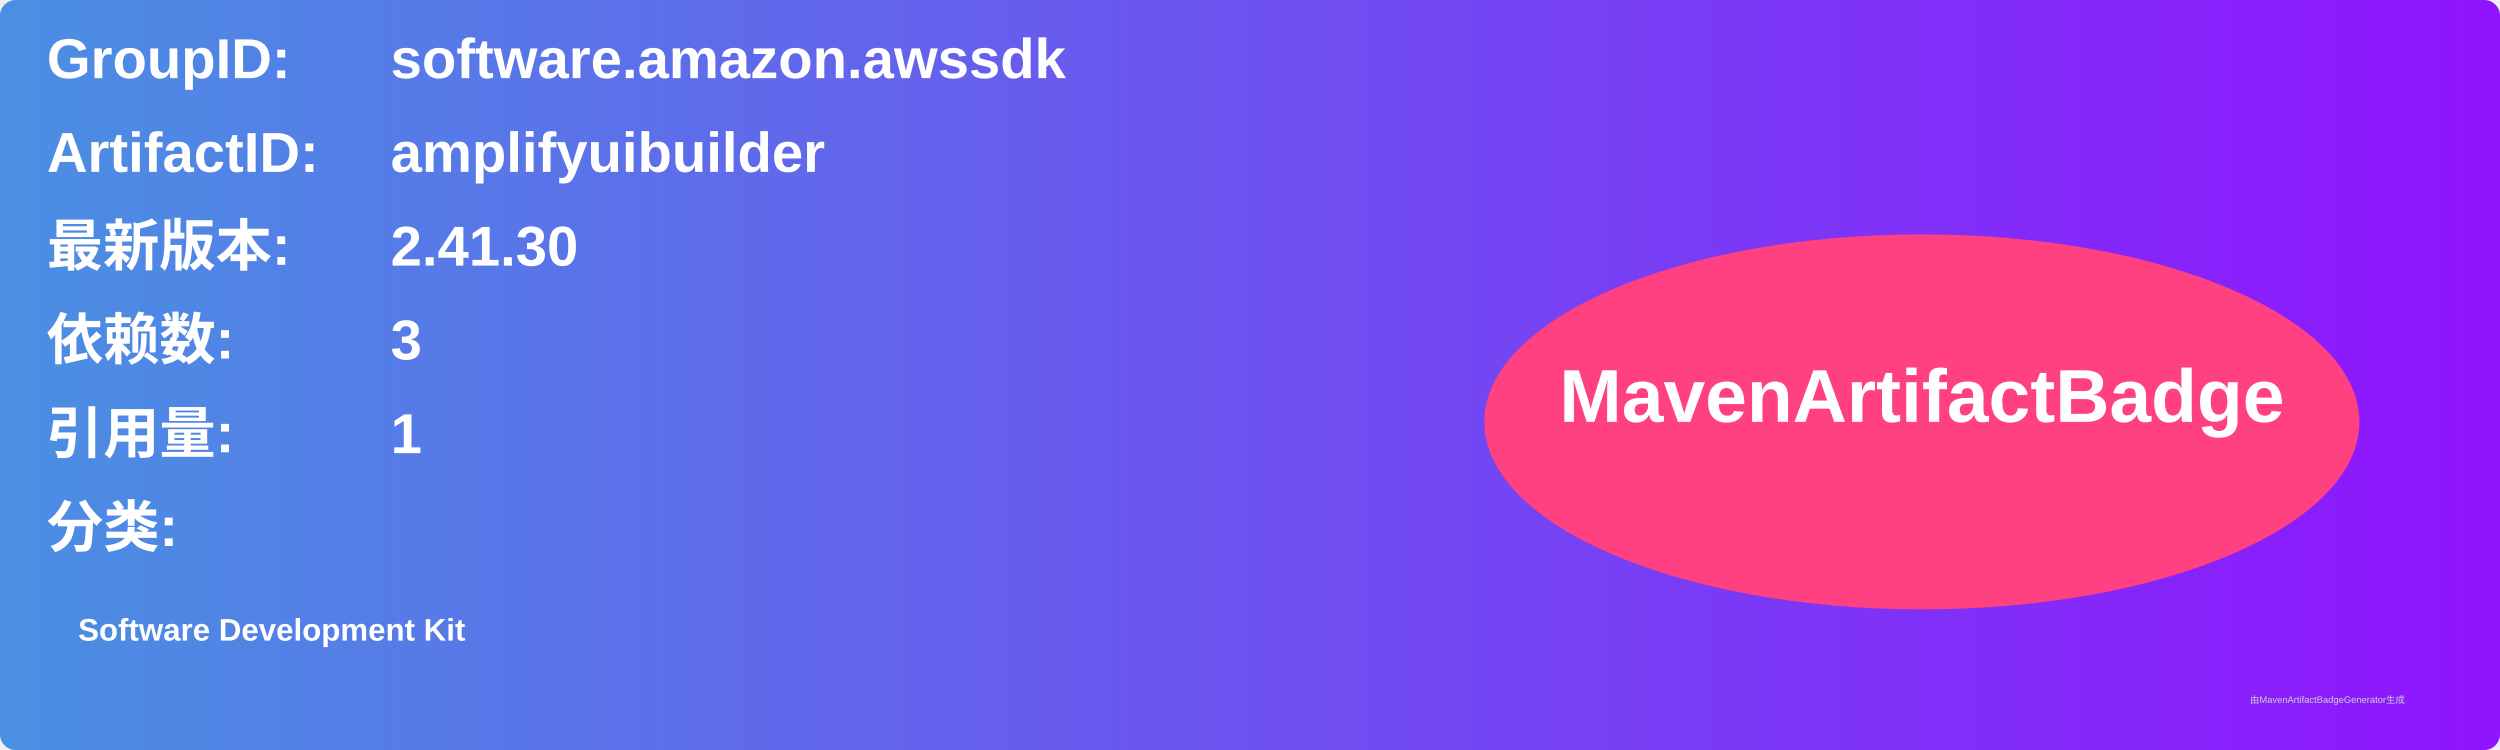
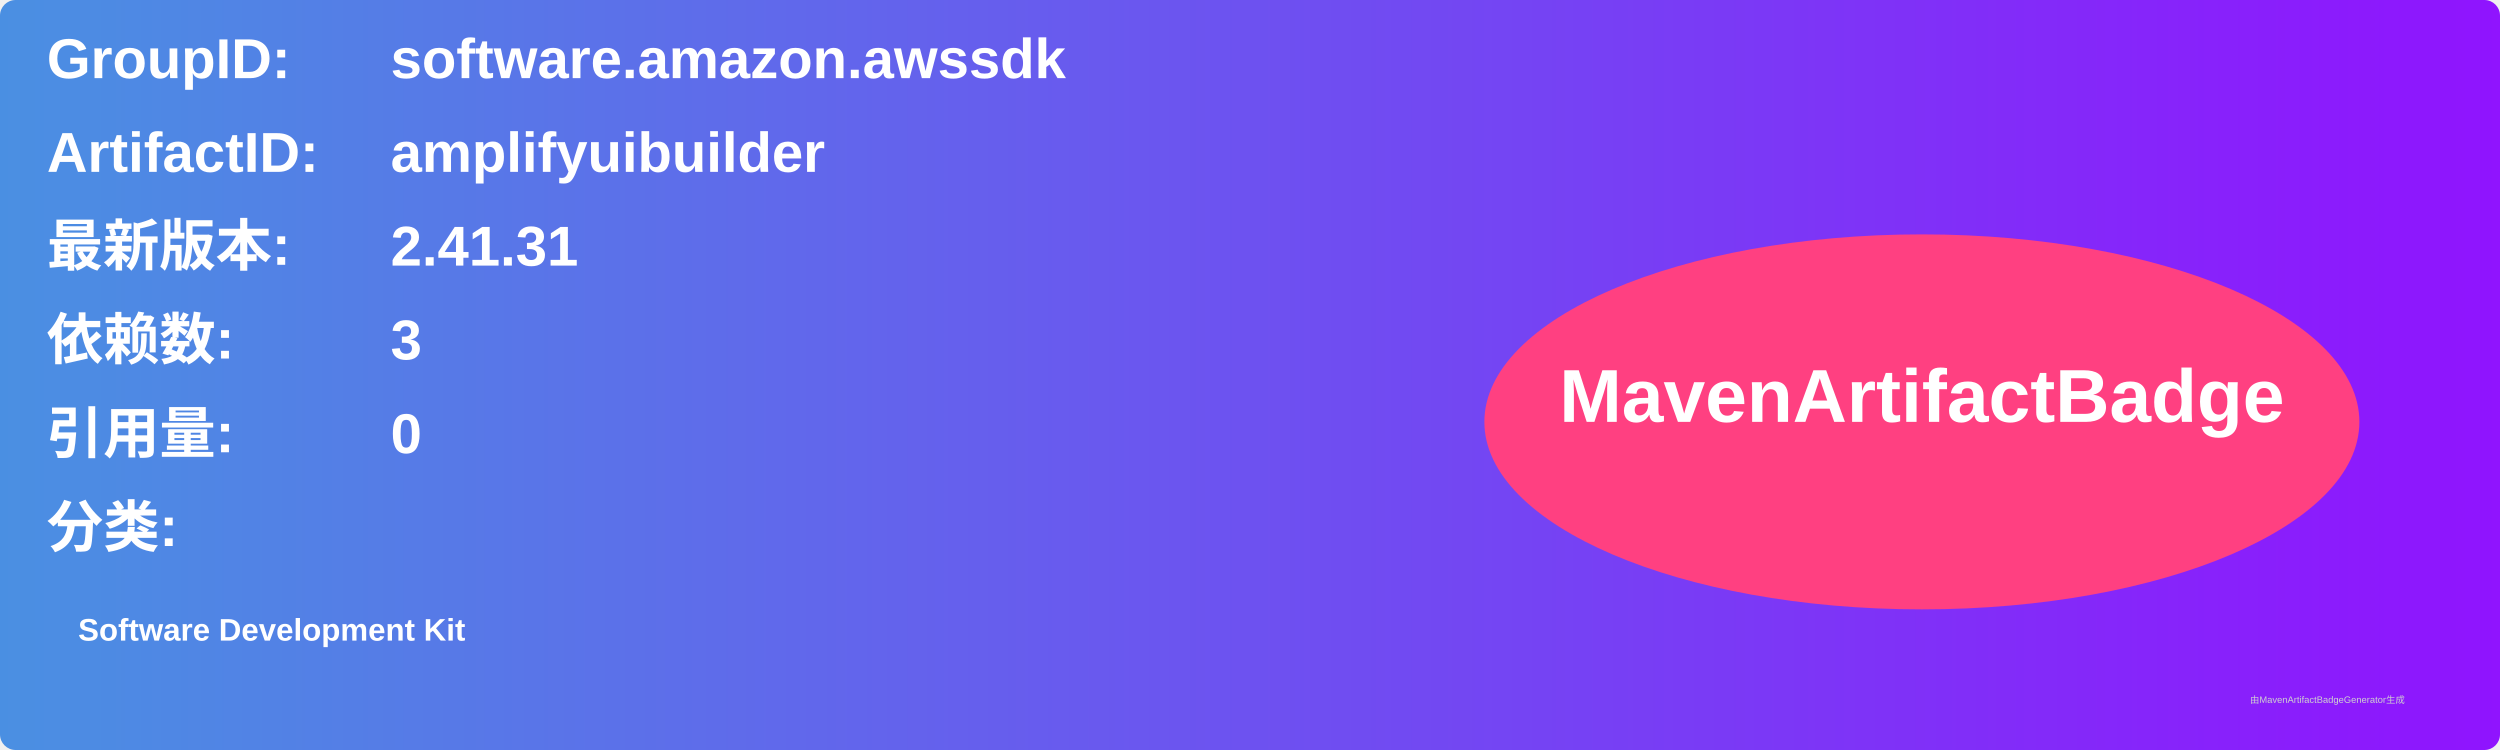
<svg xmlns="http://www.w3.org/2000/svg" width="800" height="240" viewBox="0 0 800 240">
  <linearGradient id="grad" x1="0%" y1="0%" x2="100%" y2="0%">
    <stop offset="0%" stop-color="#4a90e2" />
    <stop offset="100%" stop-color="#9013fe" />
  </linearGradient>
  <rect width="100%" height="100%" rx="5" ry="5" fill="url(#grad)" />
  <g transform="translate(15, 15)">
    <text x="0" y="10" font-family="Arial" font-size="18" fill="white" font-weight="bold" width="260">GroupID:</text>
    <text x="110" y="10" font-family="Arial" font-size="18" fill="white" font-weight="bold" width="460">software.amazon.awssdk</text>
    <text x="0" y="40" font-family="Arial" font-size="18" fill="white" font-weight="bold" width="260">ArtifactID:</text>
    <text x="110" y="40" font-family="Arial" font-size="18" fill="white" font-weight="bold" width="460">amplifyuibuilder</text>
    <text x="0" y="70" font-family="Arial" font-size="18" fill="white" font-weight="bold">最新版本:</text>
    <text x="110" y="70" font-family="Arial" font-size="18" fill="white" font-weight="bold">
-       <tspan font-weight="bold">2.41.30</tspan>
+       <tspan font-weight="bold">2.41.31</tspan>
    </text>
    <text x="0" y="100" font-family="Arial" font-size="18" fill="white" font-weight="bold">依赖数: </text>
    <text x="110" y="100" font-family="Arial" font-size="18" fill="white">
      <tspan font-weight="bold">3</tspan>
    </text>
    <text x="0" y="130" font-family="Arial" font-size="18" fill="white" font-weight="bold">引用量: </text>
    <text x="110" y="130" font-family="Arial" font-size="18" fill="white">
-       <tspan font-weight="bold">1</tspan>
+       <tspan font-weight="bold">0</tspan>
    </text>
    <text x="0" y="160" font-family="Arial" font-size="18" fill="white" font-weight="bold">分类:</text>
    <text x="10" y="190" font-family="Arial" font-size="10" fill="white">
      <tspan font-weight="bold">Software Development Kit</tspan>
    </text>
    <ellipse cx="600" cy="120" rx="140" ry="60" fill="#ff4081" />
    <text x="600" y="120" text-anchor="middle" font-family="Arial" font-size="24" fill="white" font-weight="bold">MavenArtifactBadge</text>
  </g>
  <text x="720" y="225" font-family="Arial" font-size="3" fill="#d0d0d0">由MavenArtifactBadgeGenerator生成</text>
</svg>
